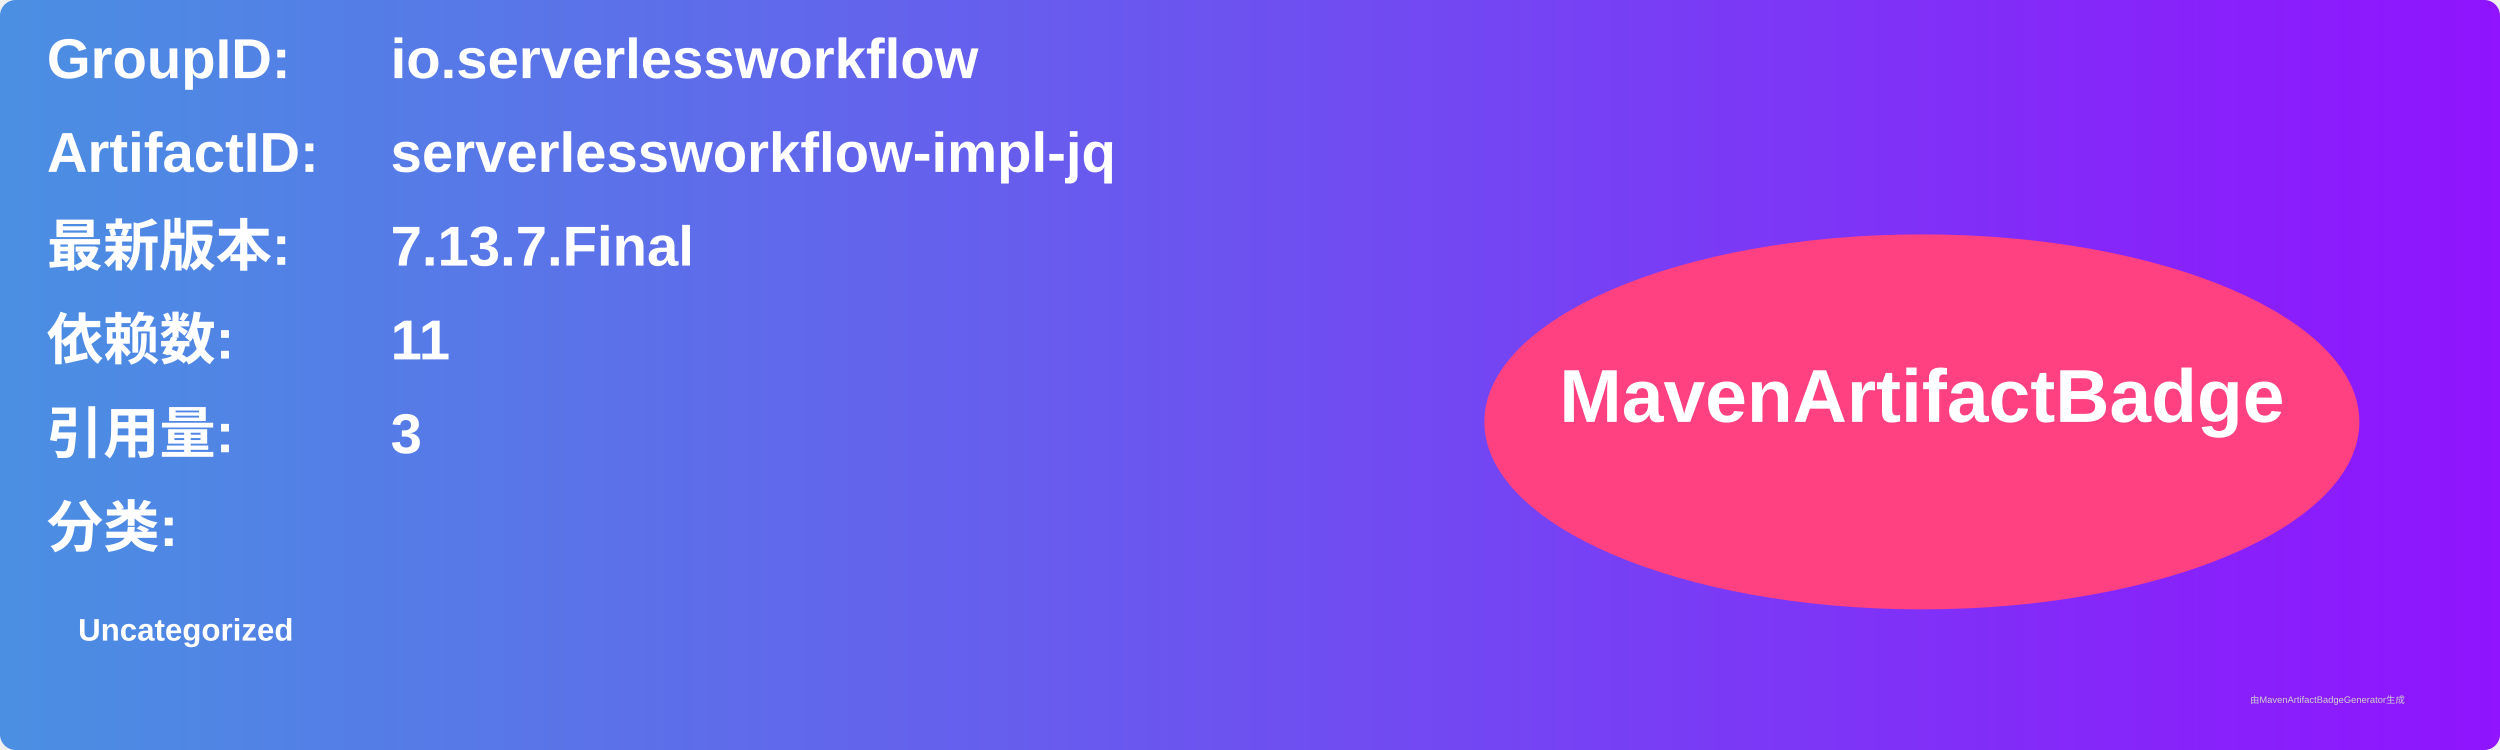
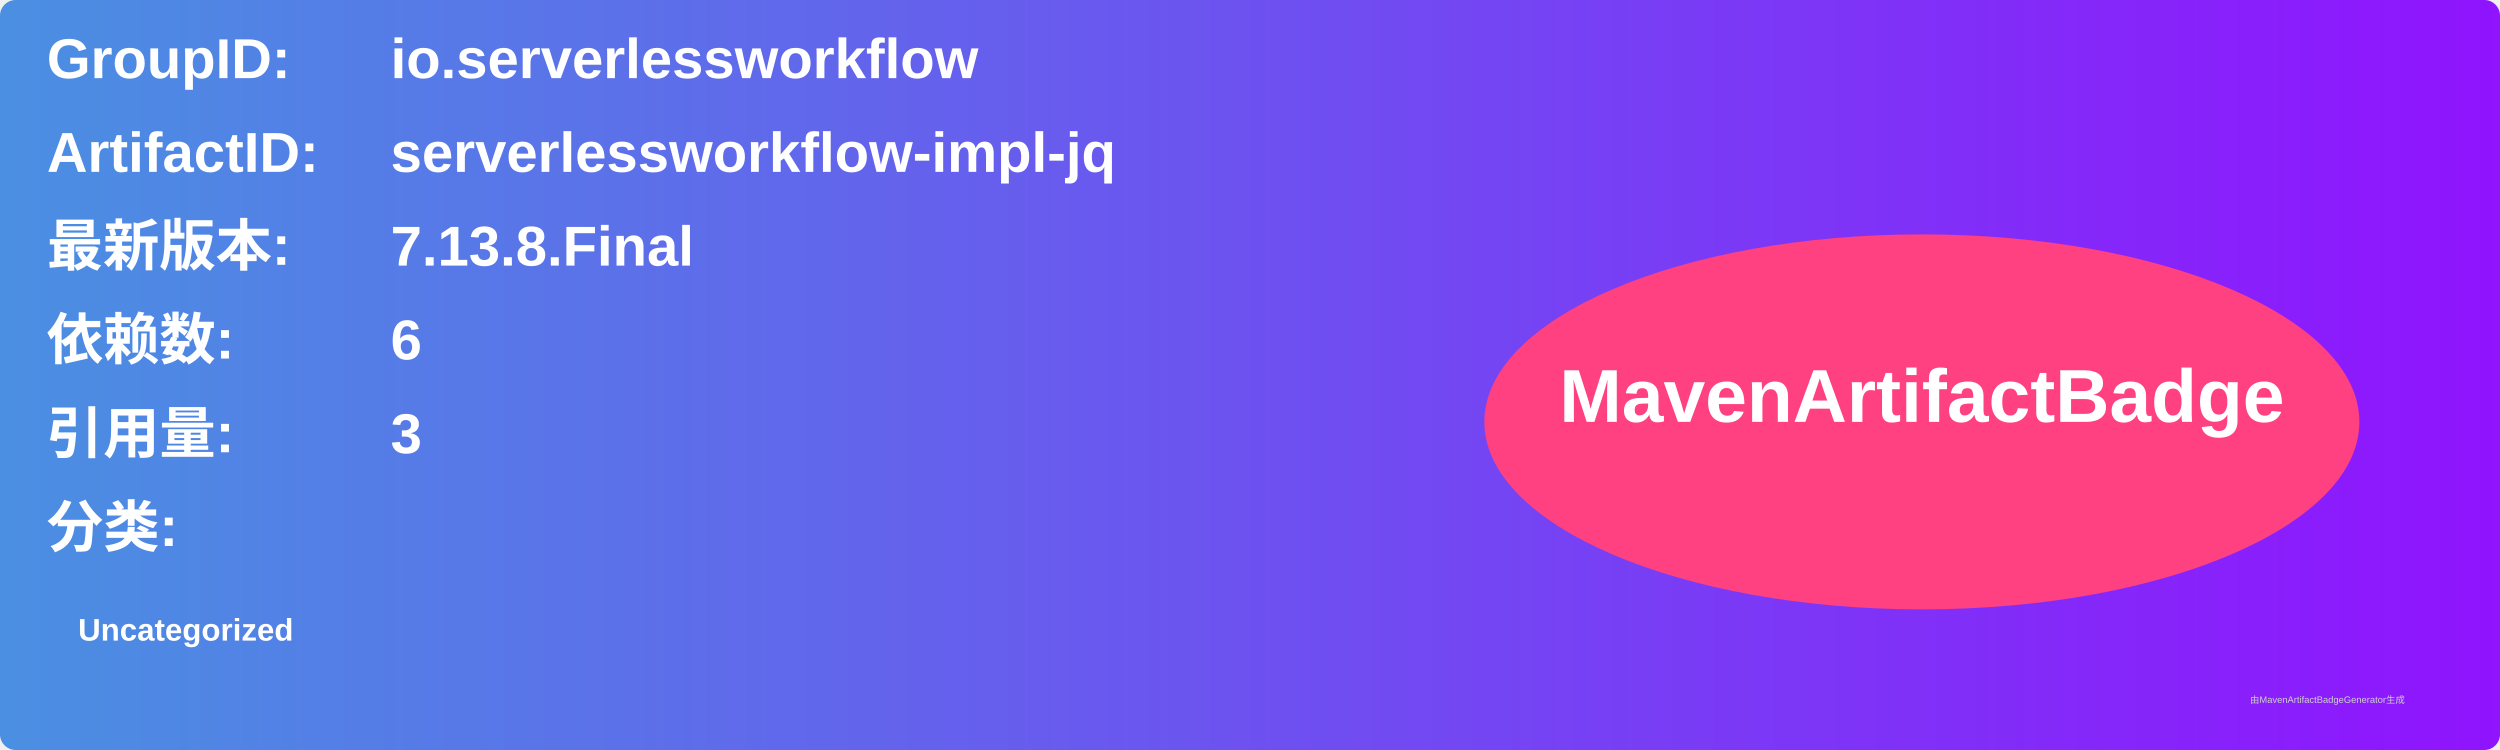
<svg xmlns="http://www.w3.org/2000/svg" width="800" height="240" viewBox="0 0 800 240">
  <linearGradient id="grad" x1="0%" y1="0%" x2="100%" y2="0%">
    <stop offset="0%" stop-color="#4a90e2" />
    <stop offset="100%" stop-color="#9013fe" />
  </linearGradient>
  <rect width="100%" height="100%" rx="5" ry="5" fill="url(#grad)" />
  <g transform="translate(15, 15)">
    <text x="0" y="10" font-family="Arial" font-size="18" fill="white" font-weight="bold" width="260">GroupID:</text>
    <text x="110" y="10" font-family="Arial" font-size="18" fill="white" font-weight="bold" width="460">io.serverlessworkflow</text>
    <text x="0" y="40" font-family="Arial" font-size="18" fill="white" font-weight="bold" width="260">ArtifactID:</text>
    <text x="110" y="40" font-family="Arial" font-size="18" fill="white" font-weight="bold" width="460">serverlessworkflow-impl-jq</text>
    <text x="0" y="70" font-family="Arial" font-size="18" fill="white" font-weight="bold">最新版本:</text>
    <text x="110" y="70" font-family="Arial" font-size="18" fill="white" font-weight="bold">
-       <tspan font-weight="bold">7.13.7.Final</tspan>
+       <tspan font-weight="bold">7.13.8.Final</tspan>
    </text>
    <text x="0" y="100" font-family="Arial" font-size="18" fill="white" font-weight="bold">依赖数: </text>
    <text x="110" y="100" font-family="Arial" font-size="18" fill="white">
-       <tspan font-weight="bold">11</tspan>
+       <tspan font-weight="bold">6</tspan>
    </text>
    <text x="0" y="130" font-family="Arial" font-size="18" fill="white" font-weight="bold">引用量: </text>
    <text x="110" y="130" font-family="Arial" font-size="18" fill="white">
      <tspan font-weight="bold">3</tspan>
    </text>
    <text x="0" y="160" font-family="Arial" font-size="18" fill="white" font-weight="bold">分类:</text>
    <text x="10" y="190" font-family="Arial" font-size="10" fill="white">
      <tspan font-weight="bold">Uncategorized</tspan>
    </text>
    <ellipse cx="600" cy="120" rx="140" ry="60" fill="#ff4081" />
    <text x="600" y="120" text-anchor="middle" font-family="Arial" font-size="24" fill="white" font-weight="bold">MavenArtifactBadge</text>
  </g>
  <text x="720" y="225" font-family="Arial" font-size="3" fill="#d0d0d0">由MavenArtifactBadgeGenerator生成</text>
</svg>
